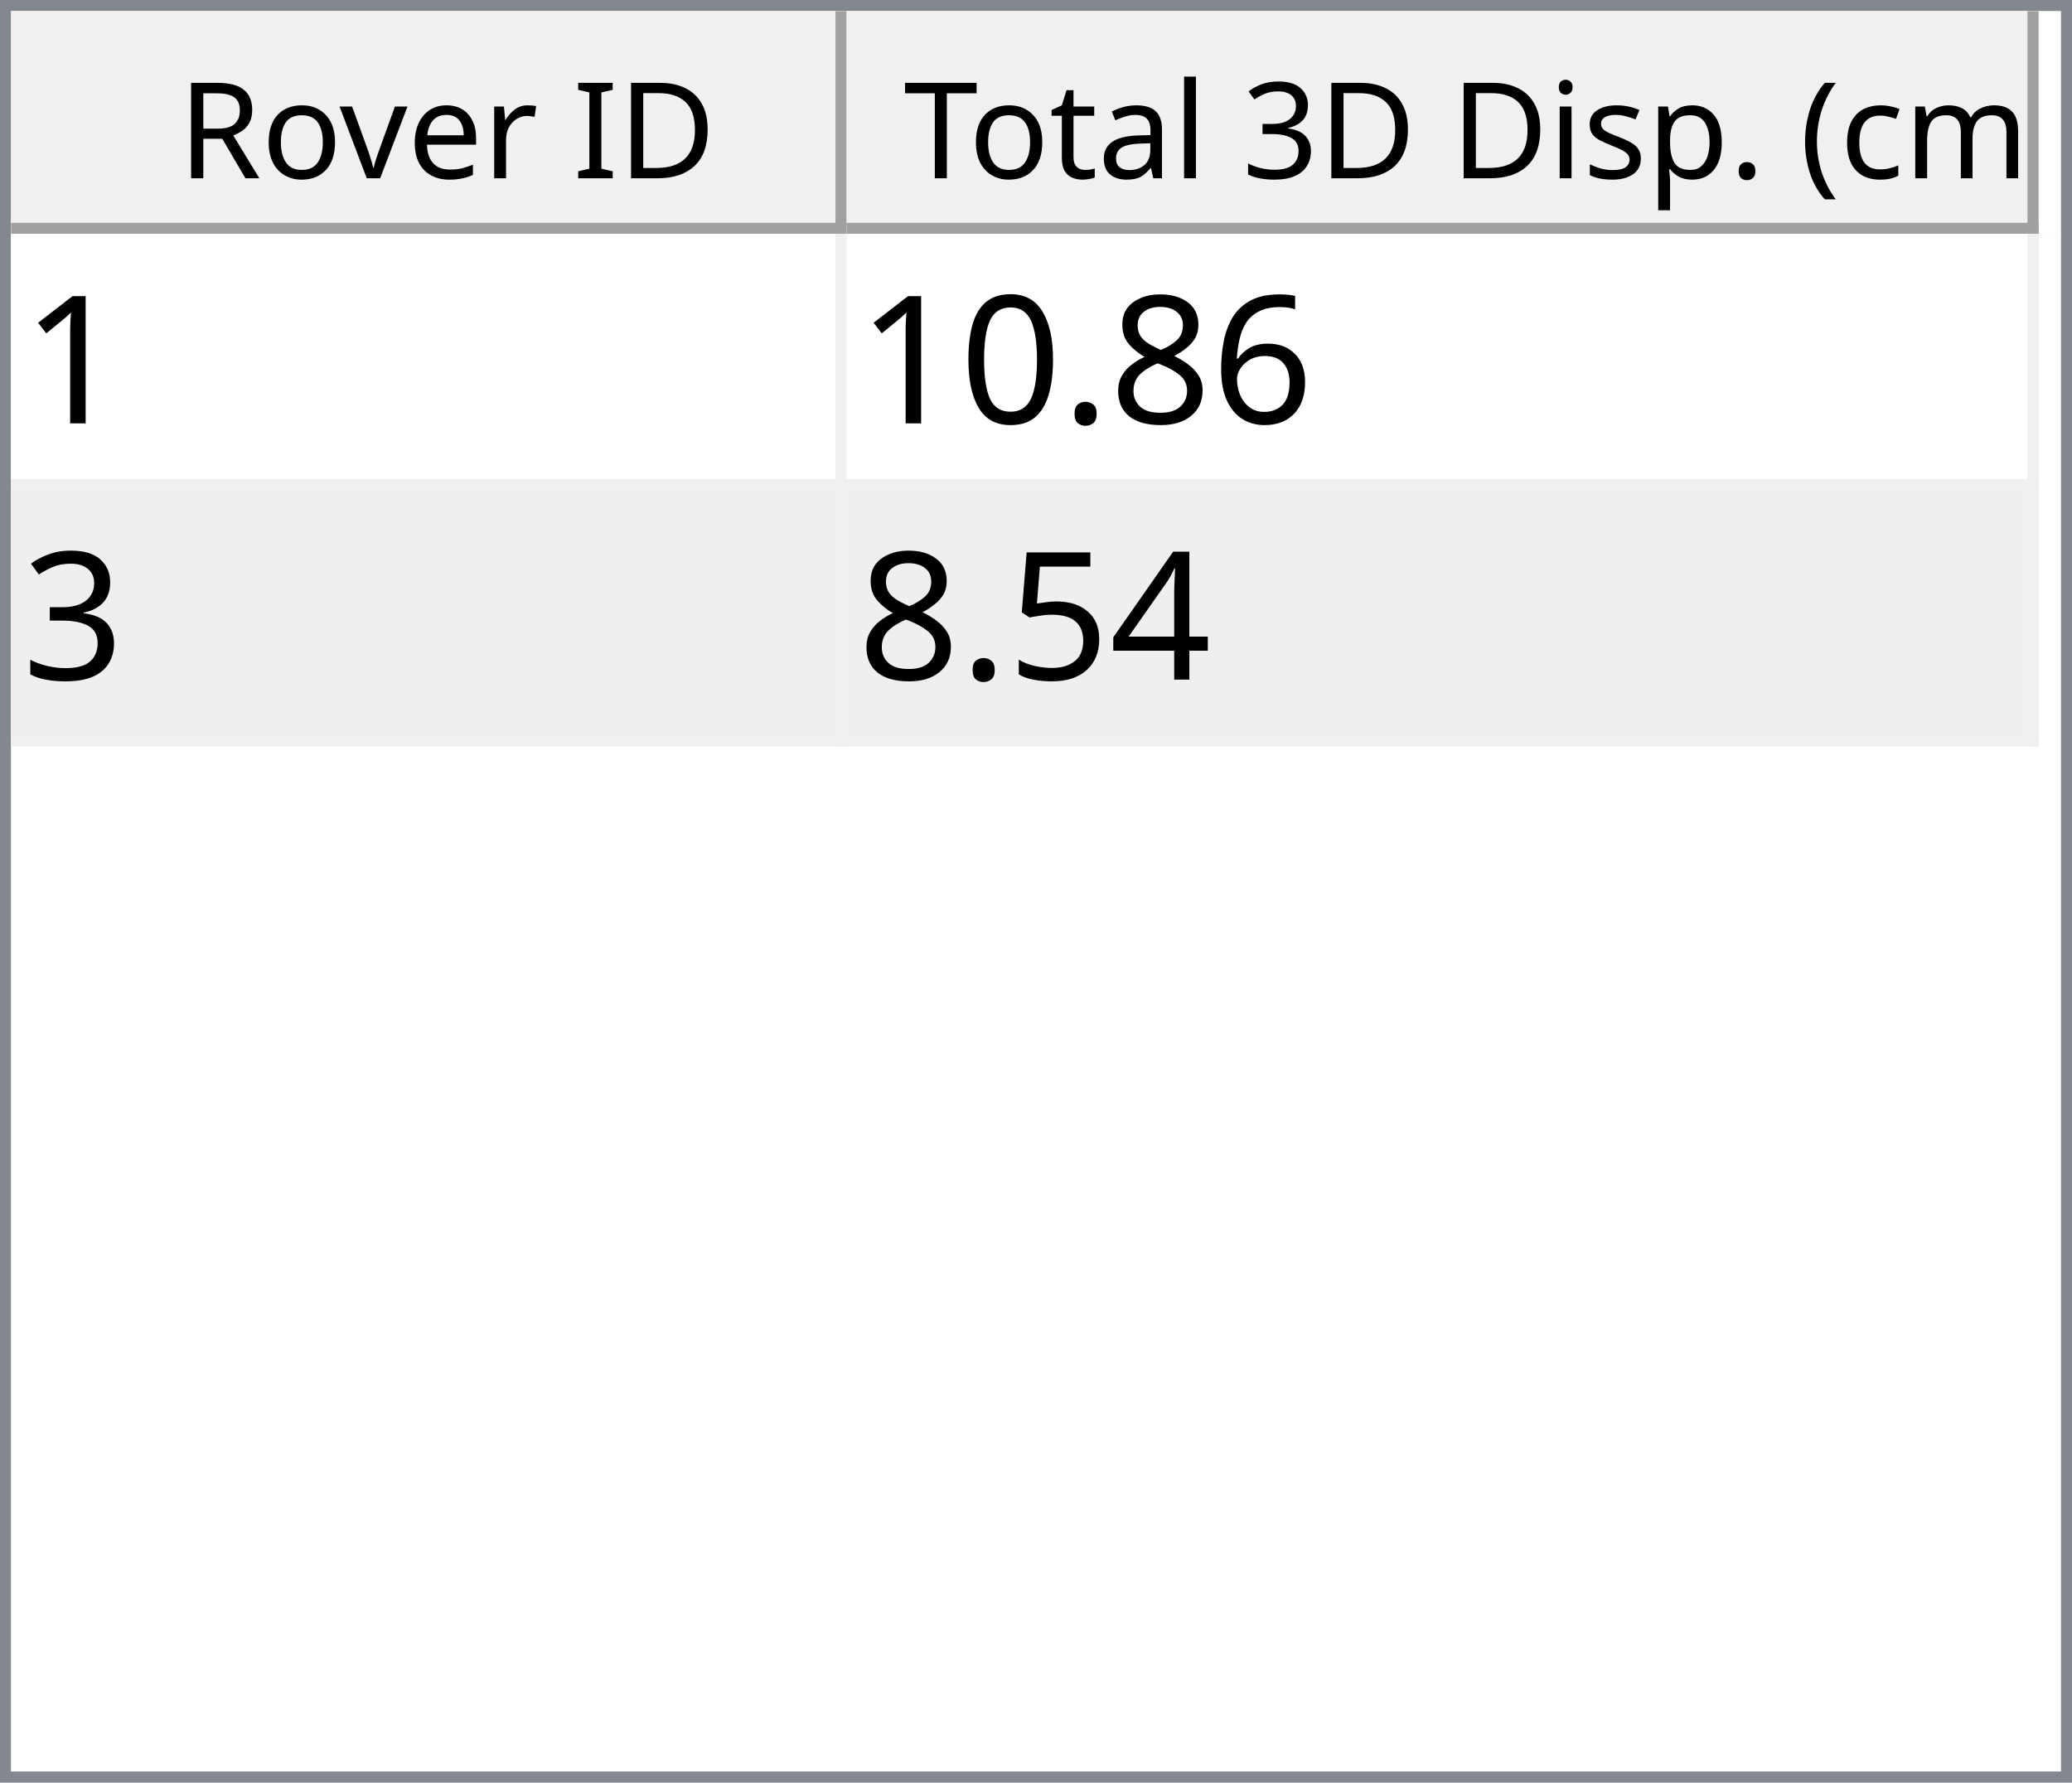
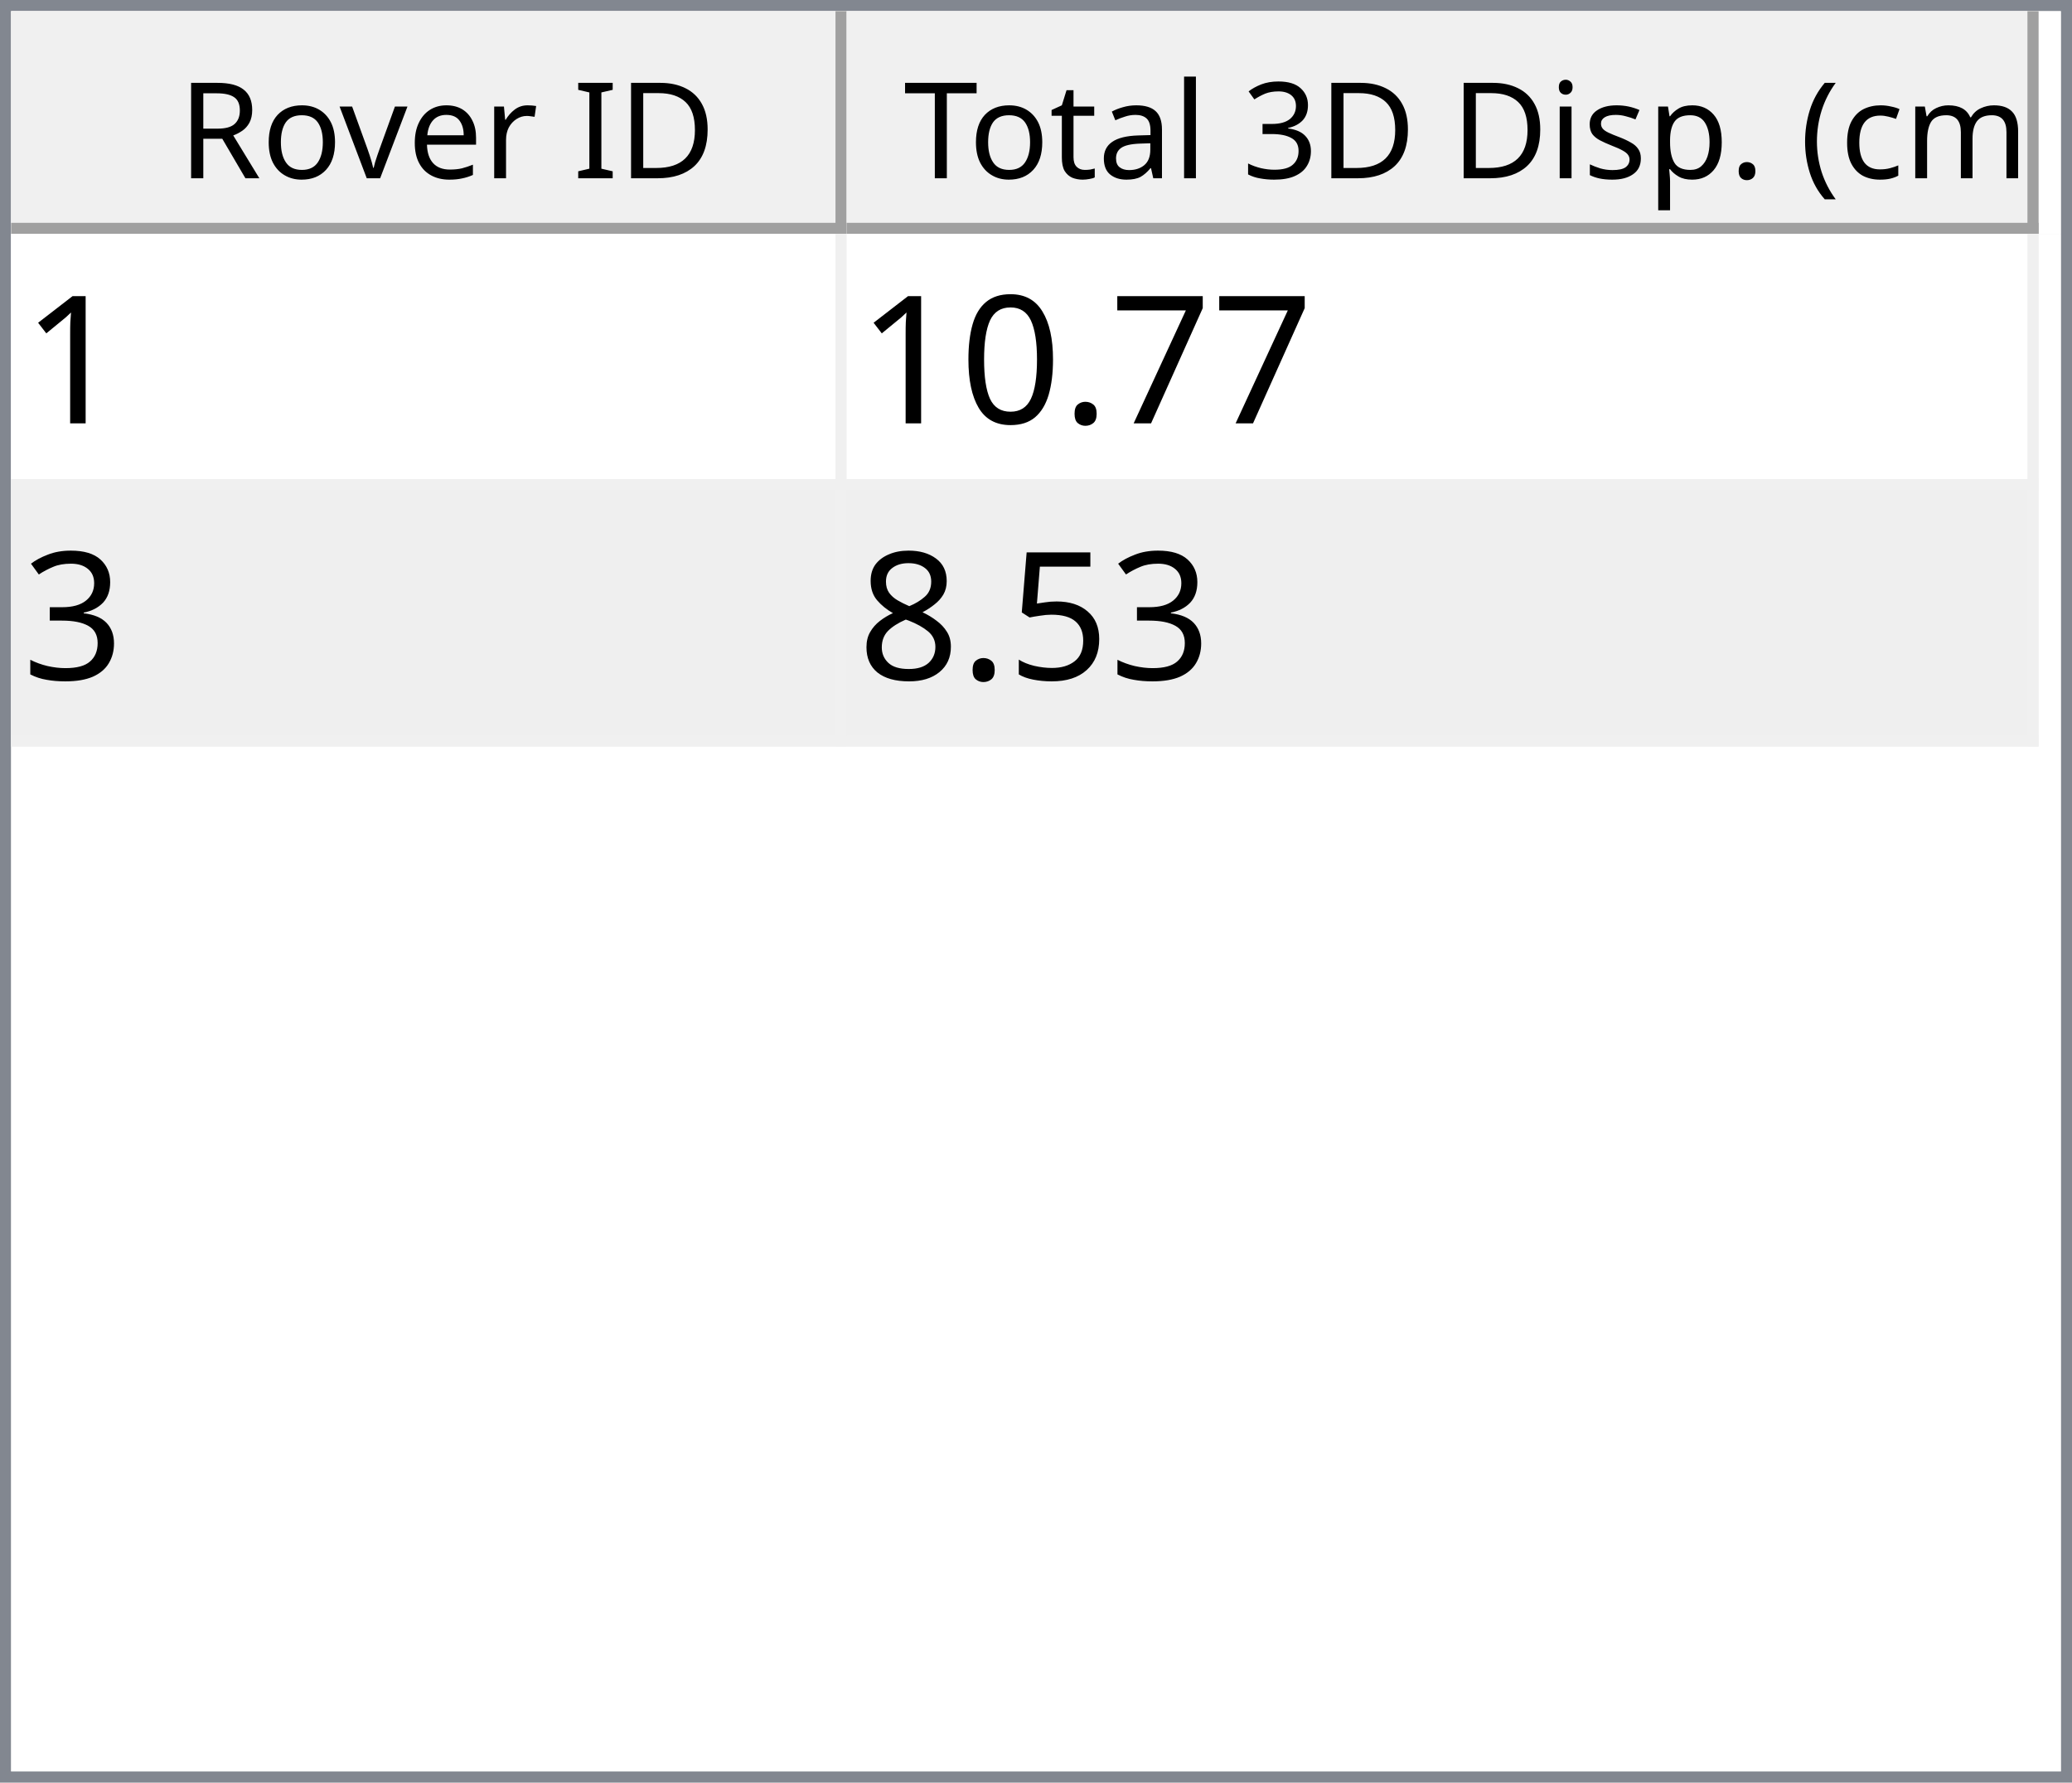
<svg xmlns="http://www.w3.org/2000/svg" style="fill-opacity:1; color-rendering:auto; color-interpolation:auto; text-rendering:auto; stroke:black; stroke-linecap:square; stroke-miterlimit:10; shape-rendering:auto; stroke-opacity:1; fill:black; stroke-dasharray:none; font-weight:normal; stroke-width:1; font-family:'Dialog'; font-style:normal; stroke-linejoin:miter; font-size:12px; stroke-dashoffset:0; image-rendering:auto;" width="186" height="160">
  <defs id="genericDefs" />
  <g>
    <defs id="defs1">
      <clipPath clipPathUnits="userSpaceOnUse" id="clipPath1">
        <path d="M0 0 L186 0 L186 160 L0 160 L0 0 Z" />
      </clipPath>
      <clipPath clipPathUnits="userSpaceOnUse" id="clipPath2">
        <path d="M0 0 L0 160 L186 160 L186 0 Z" />
      </clipPath>
      <clipPath clipPathUnits="userSpaceOnUse" id="clipPath3">
        <path d="M0 0 L0 20 L184 20 L184 0 Z" />
      </clipPath>
      <clipPath clipPathUnits="userSpaceOnUse" id="clipPath4">
        <path d="M0 0 L0 20 L75 20 L75 0 Z" />
      </clipPath>
      <clipPath clipPathUnits="userSpaceOnUse" id="clipPath5">
        <path d="M1 1 L1 19 L74 19 L74 1 Z" />
      </clipPath>
      <clipPath clipPathUnits="userSpaceOnUse" id="clipPath6">
        <path d="M0 0 L0 18 L73 18 L73 0 Z" />
      </clipPath>
      <clipPath clipPathUnits="userSpaceOnUse" id="clipPath7">
        <path d="M-0.5 -0.5 L-0.5 19.5 L74.5 19.5 L74.5 -0.5 Z" />
      </clipPath>
      <clipPath clipPathUnits="userSpaceOnUse" id="clipPath8">
        <path d="M0 0 L0 20 L107 20 L107 0 Z" />
      </clipPath>
      <clipPath clipPathUnits="userSpaceOnUse" id="clipPath9">
        <path d="M1 1 L1 19 L106 19 L106 1 Z" />
      </clipPath>
      <clipPath clipPathUnits="userSpaceOnUse" id="clipPath10">
        <path d="M0 0 L0 18 L105 18 L105 0 Z" />
      </clipPath>
      <clipPath clipPathUnits="userSpaceOnUse" id="clipPath11">
        <path d="M-0.5 -0.5 L-0.5 19.5 L106.5 19.5 L106.5 -0.5 Z" />
      </clipPath>
      <clipPath clipPathUnits="userSpaceOnUse" id="clipPath12">
        <path d="M0 0 L0 138 L184 138 L184 0 Z" />
      </clipPath>
      <clipPath clipPathUnits="userSpaceOnUse" id="clipPath13">
        <path d="M0 0 L0 46 L182 46 L182 0 Z" />
      </clipPath>
      <clipPath clipPathUnits="userSpaceOnUse" id="clipPath14">
        <path d="M-0.5 -0.5 L-0.5 45.5 L181.5 45.5 L181.5 -0.5 Z" />
      </clipPath>
      <clipPath clipPathUnits="userSpaceOnUse" id="clipPath15">
        <path d="M0 0 L0 22 L74 22 L74 0 Z" />
      </clipPath>
      <clipPath clipPathUnits="userSpaceOnUse" id="clipPath16">
        <path d="M0 0 L0 22 L106 22 L106 0 Z" />
      </clipPath>
      <font horiz-adv-x="64.551" id="font1">
        <font-face ascent="107.91" descent="25.098" units-per-em="100" style="font-style:normal; font-family:Segoe UI; font-weight:normal;" />
        <missing-glyph horiz-adv-x="64.551" d="M8.109 0 L8.109 68.266 L56.453 68.266 L56.453 0 L8.109 0 ZM15.328 7.234 L49.219 7.234 L49.219 61.031 L15.328 61.031 L15.328 7.234 Z" />
        <glyph unicode="D" horiz-adv-x="70.117" d="M9.188 0 L9.188 70.016 L28.516 70.016 Q65.531 70.016 65.531 35.891 Q65.531 19.672 55.25 9.836 Q44.969 0 27.734 0 L9.188 0 ZM17.391 62.594 L17.391 7.422 L27.828 7.422 Q41.609 7.422 49.273 14.797 Q56.938 22.172 56.938 35.688 Q56.938 62.594 28.328 62.594 L17.391 62.594 Z" />
        <glyph unicode="I" horiz-adv-x="26.611" d="M17.391 0 L9.188 0 L9.188 70.016 L17.391 70.016 L17.391 0 Z" />
        <glyph unicode=" " horiz-adv-x="27.393" d="" />
        <glyph unicode="r" horiz-adv-x="34.766" d="M34.188 41.891 Q32.078 43.5 28.125 43.5 Q23 43.5 19.555 38.672 Q16.109 33.844 16.109 25.484 L16.109 0 L8.109 0 L8.109 50 L16.109 50 L16.109 39.703 L16.312 39.703 Q18.016 44.969 21.531 47.922 Q25.047 50.875 29.391 50.875 Q32.516 50.875 34.188 50.203 L34.188 41.891 Z" />
        <glyph unicode="e" horiz-adv-x="52.295" d="M48.297 23 L12.984 23 Q13.188 14.656 17.484 10.109 Q21.781 5.562 29.297 5.562 Q37.75 5.562 44.828 11.141 L44.828 3.609 Q38.234 -1.172 27.391 -1.172 Q16.797 -1.172 10.742 5.641 Q4.688 12.453 4.688 24.812 Q4.688 36.469 11.305 43.82 Q17.922 51.172 27.734 51.172 Q37.547 51.172 42.922 44.828 Q48.297 38.484 48.297 27.203 L48.297 23 ZM40.094 29.781 Q40.047 36.719 36.75 40.578 Q33.453 44.438 27.594 44.438 Q21.922 44.438 17.969 40.383 Q14.016 36.328 13.094 29.781 L40.094 29.781 Z" />
        <glyph unicode="v" horiz-adv-x="47.9" d="M47.406 50 L27.484 0 L19.625 0 L0.688 50 L9.469 50 L22.172 13.672 Q23.578 9.672 23.922 6.688 L24.125 6.688 Q24.609 10.453 25.688 13.484 L38.969 50 L47.406 50 Z" />
        <glyph unicode="o" horiz-adv-x="58.594" d="M29 -1.172 Q17.922 -1.172 11.305 5.836 Q4.688 12.844 4.688 24.422 Q4.688 37.016 11.57 44.094 Q18.453 51.172 30.172 51.172 Q41.359 51.172 47.633 44.289 Q53.906 37.406 53.906 25.203 Q53.906 13.234 47.141 6.031 Q40.375 -1.172 29 -1.172 ZM29.594 44.438 Q21.875 44.438 17.383 39.188 Q12.891 33.938 12.891 24.703 Q12.891 15.828 17.43 10.695 Q21.969 5.562 29.594 5.562 Q37.359 5.562 41.531 10.594 Q45.703 15.625 45.703 24.906 Q45.703 34.281 41.531 39.359 Q37.359 44.438 29.594 44.438 Z" />
        <glyph unicode="R" horiz-adv-x="59.814" d="M59.375 0 L49.609 0 L37.891 19.625 Q36.281 22.359 34.766 24.289 Q33.25 26.219 31.664 27.438 Q30.078 28.656 28.25 29.219 Q26.422 29.781 24.125 29.781 L17.391 29.781 L17.391 0 L9.188 0 L9.188 70.016 L30.078 70.016 Q34.672 70.016 38.555 68.867 Q42.438 67.719 45.289 65.375 Q48.141 63.031 49.758 59.547 Q51.375 56.062 51.375 51.375 Q51.375 47.703 50.273 44.656 Q49.172 41.609 47.148 39.211 Q45.125 36.812 42.266 35.133 Q39.406 33.453 35.844 32.516 L35.844 32.328 Q37.594 31.547 38.891 30.547 Q40.188 29.547 41.359 28.18 Q42.531 26.812 43.68 25.078 Q44.828 23.344 46.234 21.047 L59.375 0 ZM17.391 62.594 L17.391 37.203 L28.516 37.203 Q31.594 37.203 34.203 38.133 Q36.812 39.062 38.719 40.797 Q40.625 42.531 41.703 45.047 Q42.781 47.562 42.781 50.688 Q42.781 56.297 39.141 59.445 Q35.5 62.594 28.609 62.594 L17.391 62.594 Z" />
        <glyph unicode=")" horiz-adv-x="30.176" d="M8.297 -15.922 L1.172 -15.922 Q16.406 2.344 16.406 26.812 Q16.406 51.469 1.078 70.016 L8.297 70.016 Q23.531 52.156 23.531 26.703 Q23.531 1.375 8.297 -15.922 Z" />
        <glyph unicode="m" horiz-adv-x="86.133" d="M79.109 0 L71.094 0 L71.094 28.719 Q71.094 37.016 68.531 40.727 Q65.969 44.438 59.906 44.438 Q54.781 44.438 51.195 39.75 Q47.609 35.062 47.609 28.516 L47.609 0 L39.594 0 L39.594 29.688 Q39.594 44.438 28.219 44.438 Q22.953 44.438 19.531 40.016 Q16.109 35.594 16.109 28.516 L16.109 0 L8.109 0 L8.109 50 L16.109 50 L16.109 42.094 L16.312 42.094 Q21.625 51.172 31.844 51.172 Q36.969 51.172 40.773 48.312 Q44.578 45.453 46 40.828 Q51.562 51.172 62.594 51.172 Q79.109 51.172 79.109 30.812 L79.109 0 Z" />
        <glyph unicode="c" horiz-adv-x="46.191" d="M42.188 2.297 Q36.422 -1.172 28.516 -1.172 Q17.828 -1.172 11.258 5.789 Q4.688 12.75 4.688 23.828 Q4.688 36.188 11.766 43.68 Q18.844 51.172 30.672 51.172 Q37.25 51.172 42.281 48.734 L42.281 40.531 Q36.719 44.438 30.375 44.438 Q22.703 44.438 17.797 38.945 Q12.891 33.453 12.891 24.516 Q12.891 15.719 17.508 10.641 Q22.125 5.562 29.891 5.562 Q36.422 5.562 42.188 9.906 L42.188 2.297 Z" />
        <glyph unicode="(" horiz-adv-x="30.176" d="M29.109 -15.922 L21.969 -15.922 Q6.844 1.375 6.844 26.703 Q6.844 52.156 21.969 70.016 L29.203 70.016 Q13.875 51.469 13.875 26.812 Q13.875 2.344 29.109 -15.922 Z" />
        <glyph unicode="." horiz-adv-x="21.68" d="M10.891 -1.078 Q8.641 -1.078 7.055 0.539 Q5.469 2.156 5.469 4.391 Q5.469 6.641 7.055 8.273 Q8.641 9.906 10.891 9.906 Q13.188 9.906 14.797 8.273 Q16.406 6.641 16.406 4.391 Q16.406 2.156 14.797 0.539 Q13.188 -1.078 10.891 -1.078 Z" />
        <glyph unicode="p" horiz-adv-x="58.789" d="M16.312 7.234 L16.109 7.234 L16.109 -23 L8.109 -23 L8.109 50 L16.109 50 L16.109 41.219 L16.312 41.219 Q22.219 51.172 33.594 51.172 Q43.266 51.172 48.688 44.461 Q54.109 37.75 54.109 26.469 Q54.109 13.922 48 6.375 Q41.891 -1.172 31.297 -1.172 Q21.578 -1.172 16.312 7.234 ZM16.109 27.391 L16.109 20.406 Q16.109 14.203 20.141 9.883 Q24.172 5.562 30.375 5.562 Q37.641 5.562 41.773 11.133 Q45.906 16.703 45.906 26.609 Q45.906 34.969 42.047 39.703 Q38.188 44.438 31.594 44.438 Q24.609 44.438 20.359 39.578 Q16.109 34.719 16.109 27.391 Z" />
        <glyph unicode="s" horiz-adv-x="42.432" d="M5.078 1.812 L5.078 10.406 Q11.625 5.562 19.484 5.562 Q30.031 5.562 30.031 12.594 Q30.031 14.594 29.125 15.992 Q28.219 17.391 26.68 18.461 Q25.141 19.531 23.07 20.383 Q21 21.234 18.609 22.172 Q15.281 23.484 12.766 24.828 Q10.25 26.172 8.57 27.859 Q6.891 29.547 6.031 31.695 Q5.172 33.844 5.172 36.719 Q5.172 40.234 6.789 42.945 Q8.406 45.656 11.086 47.484 Q13.766 49.312 17.211 50.242 Q20.656 51.172 24.312 51.172 Q30.812 51.172 35.938 48.922 L35.938 40.828 Q30.422 44.438 23.25 44.438 Q21 44.438 19.195 43.922 Q17.391 43.406 16.094 42.477 Q14.797 41.547 14.086 40.258 Q13.375 38.969 13.375 37.406 Q13.375 35.453 14.086 34.133 Q14.797 32.812 16.164 31.789 Q17.531 30.766 19.484 29.938 Q21.438 29.109 23.922 28.125 Q27.25 26.859 29.883 25.516 Q32.516 24.172 34.375 22.484 Q36.234 20.797 37.234 18.602 Q38.234 16.406 38.234 13.375 Q38.234 9.672 36.602 6.938 Q34.969 4.203 32.234 2.398 Q29.5 0.594 25.93 -0.289 Q22.359 -1.172 18.453 -1.172 Q10.75 -1.172 5.078 1.812 Z" />
        <glyph unicode="i" horiz-adv-x="24.219" d="M12.203 62.703 Q10.062 62.703 8.547 64.164 Q7.031 65.625 7.031 67.875 Q7.031 70.125 8.547 71.609 Q10.062 73.094 12.203 73.094 Q14.406 73.094 15.945 71.609 Q17.484 70.125 17.484 67.875 Q17.484 65.719 15.945 64.211 Q14.406 62.703 12.203 62.703 ZM16.109 0 L8.109 0 L8.109 50 L16.109 50 L16.109 0 Z" />
        <glyph unicode="3" horiz-adv-x="53.906" d="M46.531 19.828 Q46.531 15.094 44.75 11.211 Q42.969 7.328 39.719 4.57 Q36.469 1.812 31.93 0.297 Q27.391 -1.219 21.922 -1.219 Q11.922 -1.219 6 2.594 L6 11.188 Q13.094 5.609 22.219 5.609 Q25.875 5.609 28.828 6.539 Q31.781 7.469 33.906 9.227 Q36.031 10.984 37.18 13.477 Q38.328 15.969 38.328 19.094 Q38.328 32.812 18.797 32.812 L12.984 32.812 L12.984 39.594 L18.5 39.594 Q35.797 39.594 35.797 52.484 Q35.797 64.406 22.609 64.406 Q15.188 64.406 8.688 59.422 L8.688 67.188 Q15.375 71.188 24.609 71.188 Q29 71.188 32.57 69.969 Q36.141 68.75 38.68 66.555 Q41.219 64.359 42.609 61.281 Q44 58.203 44 54.5 Q44 40.672 30.031 36.719 L30.031 36.531 Q33.594 36.141 36.625 34.797 Q39.656 33.453 41.852 31.305 Q44.047 29.156 45.289 26.25 Q46.531 23.344 46.531 19.828 Z" />
        <glyph unicode="l" horiz-adv-x="24.219" d="M16.109 0 L8.109 0 L8.109 74.031 L16.109 74.031 L16.109 0 Z" />
        <glyph unicode="a" horiz-adv-x="50.879" d="M43.891 0 L35.891 0 L35.891 7.812 L35.688 7.812 Q30.469 -1.172 20.312 -1.172 Q12.844 -1.172 8.617 2.781 Q4.391 6.734 4.391 13.281 Q4.391 27.297 20.906 29.594 L35.891 31.688 Q35.891 44.438 25.594 44.438 Q16.547 44.438 9.281 38.281 L9.281 46.484 Q16.656 51.172 26.266 51.172 Q43.891 51.172 43.891 32.516 L43.891 0 ZM35.891 25.297 L23.828 23.641 Q18.266 22.859 15.43 20.875 Q12.594 18.891 12.594 13.875 Q12.594 10.203 15.211 7.883 Q17.828 5.562 22.172 5.562 Q28.125 5.562 32.008 9.742 Q35.891 13.922 35.891 20.312 L35.891 25.297 Z" />
        <glyph unicode="t" horiz-adv-x="33.887" d="M31.297 0.484 Q28.469 -1.078 23.828 -1.078 Q10.688 -1.078 10.688 13.578 L10.688 43.172 L2.094 43.172 L2.094 50 L10.688 50 L10.688 62.203 L18.703 64.797 L18.703 50 L31.297 50 L31.297 43.172 L18.703 43.172 L18.703 14.984 Q18.703 9.969 20.414 7.82 Q22.125 5.672 26.078 5.672 Q29.109 5.672 31.297 7.328 L31.297 0.484 Z" />
        <glyph unicode="T" horiz-adv-x="52.393" d="M50.594 62.594 L30.375 62.594 L30.375 0 L22.172 0 L22.172 62.594 L2 62.594 L2 70.016 L50.594 70.016 L50.594 62.594 Z" />
      </font>
      <font horiz-adv-x="75.0" id="font2">
        <font-face ascent="100.537" descent="21.973" units-per-em="100" style="font-style:normal; font-family:sans-serif; font-weight:normal;" />
        <missing-glyph horiz-adv-x="75.0" d="M12.5 0 L12.5 62.5 L62.5 62.5 L62.5 0 L12.5 0 ZM14.062 1.562 L60.938 1.562 L60.938 60.938 L14.062 60.938 L14.062 1.562 Z" />
        <glyph unicode="1" horiz-adv-x="55.615" d="M37.25 0 L28.469 0 L28.469 56 Q25.297 52.984 20.141 49.953 Q14.984 46.922 10.891 45.406 L10.891 53.906 Q18.266 57.375 23.781 62.305 Q29.297 67.234 31.594 71.875 L37.25 71.875 L37.25 0 Z" />
-         <glyph unicode="6" horiz-adv-x="55.615" d="M49.75 54.047 L41.016 53.375 Q39.844 58.547 37.703 60.891 Q34.125 64.656 28.906 64.656 Q24.703 64.656 21.531 62.312 Q17.391 59.281 14.992 53.469 Q12.594 47.656 12.5 36.922 Q15.672 41.75 20.266 44.094 Q24.859 46.438 29.891 46.438 Q38.672 46.438 44.852 39.969 Q51.031 33.5 51.031 23.25 Q51.031 16.5 48.125 10.719 Q45.219 4.938 40.141 1.859 Q35.062 -1.219 28.609 -1.219 Q17.625 -1.219 10.695 6.859 Q3.766 14.938 3.766 33.5 Q3.766 54.25 11.422 63.672 Q18.109 71.875 29.438 71.875 Q37.891 71.875 43.289 67.141 Q48.688 62.406 49.75 54.047 ZM13.875 23.188 Q13.875 18.656 15.797 14.508 Q17.719 10.359 21.188 8.18 Q24.656 6 28.469 6 Q34.031 6 38.039 10.492 Q42.047 14.984 42.047 22.703 Q42.047 30.125 38.086 34.398 Q34.125 38.672 28.125 38.672 Q22.172 38.672 18.023 34.398 Q13.875 30.125 13.875 23.188 Z" />
-         <glyph unicode="8" horiz-adv-x="55.615" d="M17.672 38.812 Q12.203 40.828 9.57 44.539 Q6.938 48.25 6.938 53.422 Q6.938 61.234 12.555 66.555 Q18.172 71.875 27.484 71.875 Q36.859 71.875 42.578 66.43 Q48.297 60.984 48.297 53.172 Q48.297 48.188 45.68 44.508 Q43.062 40.828 37.75 38.812 Q44.344 36.672 47.781 31.883 Q51.219 27.094 51.219 20.453 Q51.219 11.281 44.727 5.031 Q38.234 -1.219 27.641 -1.219 Q17.047 -1.219 10.547 5.055 Q4.047 11.328 4.047 20.703 Q4.047 27.688 7.594 32.398 Q11.141 37.109 17.672 38.812 ZM15.922 53.719 Q15.922 48.641 19.195 45.414 Q22.469 42.188 27.688 42.188 Q32.766 42.188 36.016 45.383 Q39.266 48.578 39.266 53.219 Q39.266 58.062 35.914 61.359 Q32.562 64.656 27.594 64.656 Q22.562 64.656 19.242 61.43 Q15.922 58.203 15.922 53.719 ZM13.094 20.656 Q13.094 16.891 14.875 13.375 Q16.656 9.859 20.172 7.93 Q23.688 6 27.734 6 Q34.031 6 38.133 10.055 Q42.234 14.109 42.234 20.359 Q42.234 26.703 38.016 30.859 Q33.797 35.016 27.438 35.016 Q21.234 35.016 17.164 30.914 Q13.094 26.812 13.094 20.656 Z" />
+         <glyph unicode="7" horiz-adv-x="55.615" d="M4.734 62.203 L4.734 70.656 L51.078 70.656 L51.078 63.812 Q44.234 56.547 37.523 44.484 Q30.812 32.422 27.156 19.672 Q24.516 10.688 23.781 0 L14.75 0 Q14.891 8.453 18.062 20.414 Q21.234 32.375 27.172 43.484 Q33.109 54.594 39.797 62.203 L4.734 62.203 Z" />
        <glyph unicode="." horiz-adv-x="27.783" d="M9.078 0 L9.078 10.016 L19.094 10.016 L19.094 0 L9.078 0 Z" />
        <glyph unicode="0" horiz-adv-x="55.615" d="M4.156 35.297 Q4.156 48 6.766 55.742 Q9.375 63.484 14.523 67.68 Q19.672 71.875 27.484 71.875 Q33.25 71.875 37.594 69.555 Q41.938 67.234 44.773 62.867 Q47.609 58.5 49.219 52.227 Q50.828 45.953 50.828 35.297 Q50.828 22.703 48.242 14.969 Q45.656 7.234 40.508 3.008 Q35.359 -1.219 27.484 -1.219 Q17.141 -1.219 11.234 6.203 Q4.156 15.141 4.156 35.297 ZM13.188 35.297 Q13.188 17.672 17.312 11.836 Q21.438 6 27.484 6 Q33.547 6 37.672 11.859 Q41.797 17.719 41.797 35.297 Q41.797 52.984 37.672 58.789 Q33.547 64.594 27.391 64.594 Q21.344 64.594 17.719 59.469 Q13.188 52.938 13.188 35.297 Z" />
        <glyph unicode="3" horiz-adv-x="55.615" d="M4.203 18.891 L12.984 20.062 Q14.5 12.594 18.141 9.297 Q21.781 6 27 6 Q33.203 6 37.477 10.297 Q41.75 14.594 41.75 20.953 Q41.75 27 37.797 30.93 Q33.844 34.859 27.734 34.859 Q25.25 34.859 21.531 33.891 L22.516 41.609 Q23.391 41.5 23.922 41.5 Q29.547 41.5 34.039 44.43 Q38.531 47.359 38.531 53.469 Q38.531 58.297 35.258 61.477 Q31.984 64.656 26.812 64.656 Q21.688 64.656 18.266 61.43 Q14.844 58.203 13.875 51.766 L5.078 53.328 Q6.688 62.156 12.398 67.016 Q18.109 71.875 26.609 71.875 Q32.469 71.875 37.398 69.359 Q42.328 66.844 44.945 62.5 Q47.562 58.156 47.562 53.266 Q47.562 48.641 45.07 44.828 Q42.578 41.016 37.703 38.766 Q44.047 37.312 47.562 32.695 Q51.078 28.078 51.078 21.141 Q51.078 11.766 44.242 5.25 Q37.406 -1.266 26.953 -1.266 Q17.531 -1.266 11.305 4.352 Q5.078 9.969 4.203 18.891 Z" />
-         <glyph unicode="4" horiz-adv-x="55.615" d="M32.328 0 L32.328 17.141 L1.266 17.141 L1.266 25.203 L33.938 71.578 L41.109 71.578 L41.109 25.203 L50.781 25.203 L50.781 17.141 L41.109 17.141 L41.109 0 L32.328 0 ZM32.328 25.203 L32.328 57.469 L9.906 25.203 L32.328 25.203 Z" />
        <glyph unicode="5" horiz-adv-x="55.615" d="M4.156 18.75 L13.375 19.531 Q14.406 12.797 18.141 9.398 Q21.875 6 27.156 6 Q33.5 6 37.891 10.789 Q42.281 15.578 42.281 23.484 Q42.281 31 38.062 35.352 Q33.844 39.703 27 39.703 Q22.75 39.703 19.336 37.773 Q15.922 35.844 13.969 32.766 L5.719 33.844 L12.641 70.609 L48.25 70.609 L48.25 62.203 L19.672 62.203 L15.828 42.969 Q22.266 47.469 29.344 47.469 Q38.719 47.469 45.164 40.969 Q51.609 34.469 51.609 24.266 Q51.609 14.547 45.953 7.469 Q39.062 -1.219 27.156 -1.219 Q17.391 -1.219 11.211 4.25 Q5.031 9.719 4.156 18.75 Z" />
+         <glyph unicode="8" horiz-adv-x="55.615" d="M17.672 38.812 Q12.203 40.828 9.57 44.539 Q6.938 48.25 6.938 53.422 Q6.938 61.234 12.555 66.555 Q18.172 71.875 27.484 71.875 Q36.859 71.875 42.578 66.43 Q48.297 60.984 48.297 53.172 Q48.297 48.188 45.68 44.508 Q43.062 40.828 37.75 38.812 Q44.344 36.672 47.781 31.883 Q51.219 27.094 51.219 20.453 Q51.219 11.281 44.727 5.031 Q38.234 -1.219 27.641 -1.219 Q17.047 -1.219 10.547 5.055 Q4.047 11.328 4.047 20.703 Q4.047 27.688 7.594 32.398 Q11.141 37.109 17.672 38.812 ZM15.922 53.719 Q15.922 48.641 19.195 45.414 Q22.469 42.188 27.688 42.188 Q32.766 42.188 36.016 45.383 Q39.266 48.578 39.266 53.219 Q39.266 58.062 35.914 61.359 Q32.562 64.656 27.594 64.656 Q22.562 64.656 19.242 61.43 Q15.922 58.203 15.922 53.719 ZM13.094 20.656 Q13.094 16.891 14.875 13.375 Q16.656 9.859 20.172 7.93 Q23.688 6 27.734 6 Q34.031 6 38.133 10.055 Q42.234 14.109 42.234 20.359 Q42.234 26.703 38.016 30.859 Q33.797 35.016 27.438 35.016 Q21.234 35.016 17.164 30.914 Q13.094 26.812 13.094 20.656 Z" />
      </font>
    </defs>
    <g style="fill:white; stroke:white;">
      <rect x="0" y="0" width="186" style="clip-path:url(#clipPath1); stroke:none;" height="160" />
    </g>
    <g style="fill:white; text-rendering:optimizeSpeed; color-rendering:optimizeSpeed; image-rendering:optimizeSpeed; shape-rendering:crispEdges; stroke:white; color-interpolation:sRGB;">
      <rect x="0" width="186" height="160" y="0" style="stroke:none;" />
      <path style="stroke:none;" d="M0 160 L186 160 L186 0 L0 0 Z" />
    </g>
    <g style="fill:rgb(240,240,240); font-family:'Segoe UI'; stroke:rgb(240,240,240);">
      <rect x="0" y="0" width="186" style="clip-path:url(#clipPath2); stroke:none;" height="160" />
    </g>
    <g style="fill:rgb(130,135,144); font-family:'Segoe UI'; stroke:rgb(130,135,144);">
      <path d="M0 0 L186 0 L186 160 L0 160 L0 0 ZM1 1 L185 1 L185 159 L1 159 L1 1 Z" style="fill-rule:evenodd; clip-path:url(#clipPath2); stroke:none;" />
    </g>
    <g style="fill:white; font-family:'Segoe UI'; stroke:white;" transform="translate(1,1)">
      <rect x="0" y="0" width="184" style="clip-path:url(#clipPath3); stroke:none;" height="20" />
    </g>
    <g style="fill:rgb(240,240,240); font-family:'Segoe UI'; stroke:rgb(240,240,240);" transform="translate(1,1)">
      <rect x="0" y="0" width="75" style="clip-path:url(#clipPath4); stroke:none;" height="20" />
    </g>
    <g style="font-family:'Segoe UI';" transform="translate(2,2)">
      <text x="14" xml:space="preserve" y="14" style="clip-path:url(#clipPath6); stroke:none;">Rover ID</text>
    </g>
    <g style="fill:rgb(160,160,160); font-family:'Segoe UI'; stroke:rgb(160,160,160); stroke-linejoin:bevel;" transform="translate(1.5,1.5)">
      <line x1="74" x2="74" y1="0" style="fill:none; clip-path:url(#clipPath7);" y2="19" />
    </g>
    <g style="fill:rgb(160,160,160); font-family:'Segoe UI'; stroke:rgb(160,160,160); stroke-linejoin:bevel;" transform="matrix(1,0,0,1,1,1) translate(0.5,0.5)">
      <line x1="0" x2="74" y1="19" style="fill:none; clip-path:url(#clipPath7);" y2="19" />
    </g>
    <g style="fill:rgb(240,240,240); font-family:'Segoe UI'; stroke:rgb(240,240,240);" transform="translate(76,1)">
      <rect x="0" y="0" width="107" style="clip-path:url(#clipPath8); stroke:none;" height="20" />
    </g>
    <g style="font-family:'Segoe UI';" transform="translate(77,2)">
      <text x="1" xml:space="preserve" y="14" style="clip-path:url(#clipPath10); stroke:none;"> Total 3D Disp. (cm)</text>
    </g>
    <g style="fill:rgb(160,160,160); font-family:'Segoe UI'; stroke:rgb(160,160,160); stroke-linejoin:bevel;" transform="translate(76.5,1.5)">
      <line x1="106" x2="106" y1="0" style="fill:none; clip-path:url(#clipPath11);" y2="19" />
    </g>
    <g style="fill:rgb(160,160,160); font-family:'Segoe UI'; stroke:rgb(160,160,160); stroke-linejoin:bevel;" transform="matrix(1,0,0,1,76,1) translate(0.5,0.5)">
      <line x1="0" x2="106" y1="19" style="fill:none; clip-path:url(#clipPath11);" y2="19" />
    </g>
    <g style="fill:white; font-family:'Segoe UI'; stroke:white;" transform="translate(1,21)">
      <rect x="0" y="0" width="184" style="clip-path:url(#clipPath12); stroke:none;" height="138" />
    </g>
    <g style="fill:rgb(240,240,240); font-size:16px; font-family:sans-serif; stroke:rgb(240,240,240);" transform="translate(1,21)">
      <rect x="0" y="0" width="182" style="clip-path:url(#clipPath13); stroke:none;" height="46" />
      <line transform="translate(0.5,0.5)" x1="0" x2="181" y1="22" style="clip-path:url(#clipPath14); fill:none; stroke-linejoin:bevel;" y2="22" />
    </g>
    <g transform="matrix(1,0,0,1,1,21) translate(0.5,0.5)" style="fill:rgb(240,240,240); font-size:16px; font-family:sans-serif; stroke:rgb(240,240,240); stroke-linejoin:bevel;">
      <line x1="0" x2="181" y1="45" style="fill:none; clip-path:url(#clipPath14);" y2="45" />
    </g>
    <g transform="matrix(1,0,0,1,1,21) translate(0.5,0.5)" style="fill:rgb(240,240,240); font-size:16px; font-family:sans-serif; stroke:rgb(240,240,240); stroke-linejoin:bevel;">
      <line x1="74" x2="74" y1="0" style="fill:none; clip-path:url(#clipPath14);" y2="45" />
    </g>
    <g transform="matrix(1,0,0,1,1,21) translate(0.5,0.5)" style="fill:rgb(240,240,240); font-size:16px; font-family:sans-serif; stroke:rgb(240,240,240); stroke-linejoin:bevel;">
      <line x1="181" x2="181" y1="0" style="fill:none; clip-path:url(#clipPath14);" y2="45" />
    </g>
    <g style="fill:white; font-size:16px; font-family:sans-serif; stroke:white;" transform="matrix(1,0,0,1,1,21)">
      <rect x="0" y="0" width="74" style="clip-path:url(#clipPath15); stroke:none;" height="22" />
      <text x="1" y="17" style="fill:black; clip-path:url(#clipPath15); stroke:none;" xml:space="preserve">1</text>
    </g>
    <g style="fill:white; font-size:16px; font-family:sans-serif; stroke:white;" transform="matrix(1,0,0,1,1,21) translate(75,0)">
      <rect x="0" y="0" width="106" style="clip-path:url(#clipPath16); stroke:none;" height="22" />
-       <text x="1" y="17" style="fill:black; clip-path:url(#clipPath16); stroke:none;" xml:space="preserve">10.86</text>
+       <text x="1" y="17" style="fill:black; clip-path:url(#clipPath16); stroke:none;" xml:space="preserve">10.77</text>
    </g>
    <g style="fill:rgb(239,239,239); font-size:16px; font-family:sans-serif; stroke:rgb(239,239,239);" transform="matrix(1,0,0,1,1,21) translate(0,23)">
      <rect x="0" y="0" width="74" style="clip-path:url(#clipPath15); stroke:none;" height="22" />
      <text x="1" y="17" style="fill:black; clip-path:url(#clipPath15); stroke:none;" xml:space="preserve">3</text>
    </g>
    <g style="fill:rgb(239,239,239); font-size:16px; font-family:sans-serif; stroke:rgb(239,239,239);" transform="matrix(1,0,0,1,1,21) translate(75,23)">
      <rect x="0" y="0" width="106" style="clip-path:url(#clipPath16); stroke:none;" height="22" />
-       <text x="1" y="17" style="fill:black; clip-path:url(#clipPath16); stroke:none;" xml:space="preserve">8.54</text>
+       <text x="1" y="17" style="fill:black; clip-path:url(#clipPath16); stroke:none;" xml:space="preserve">8.53</text>
    </g>
  </g>
</svg>
